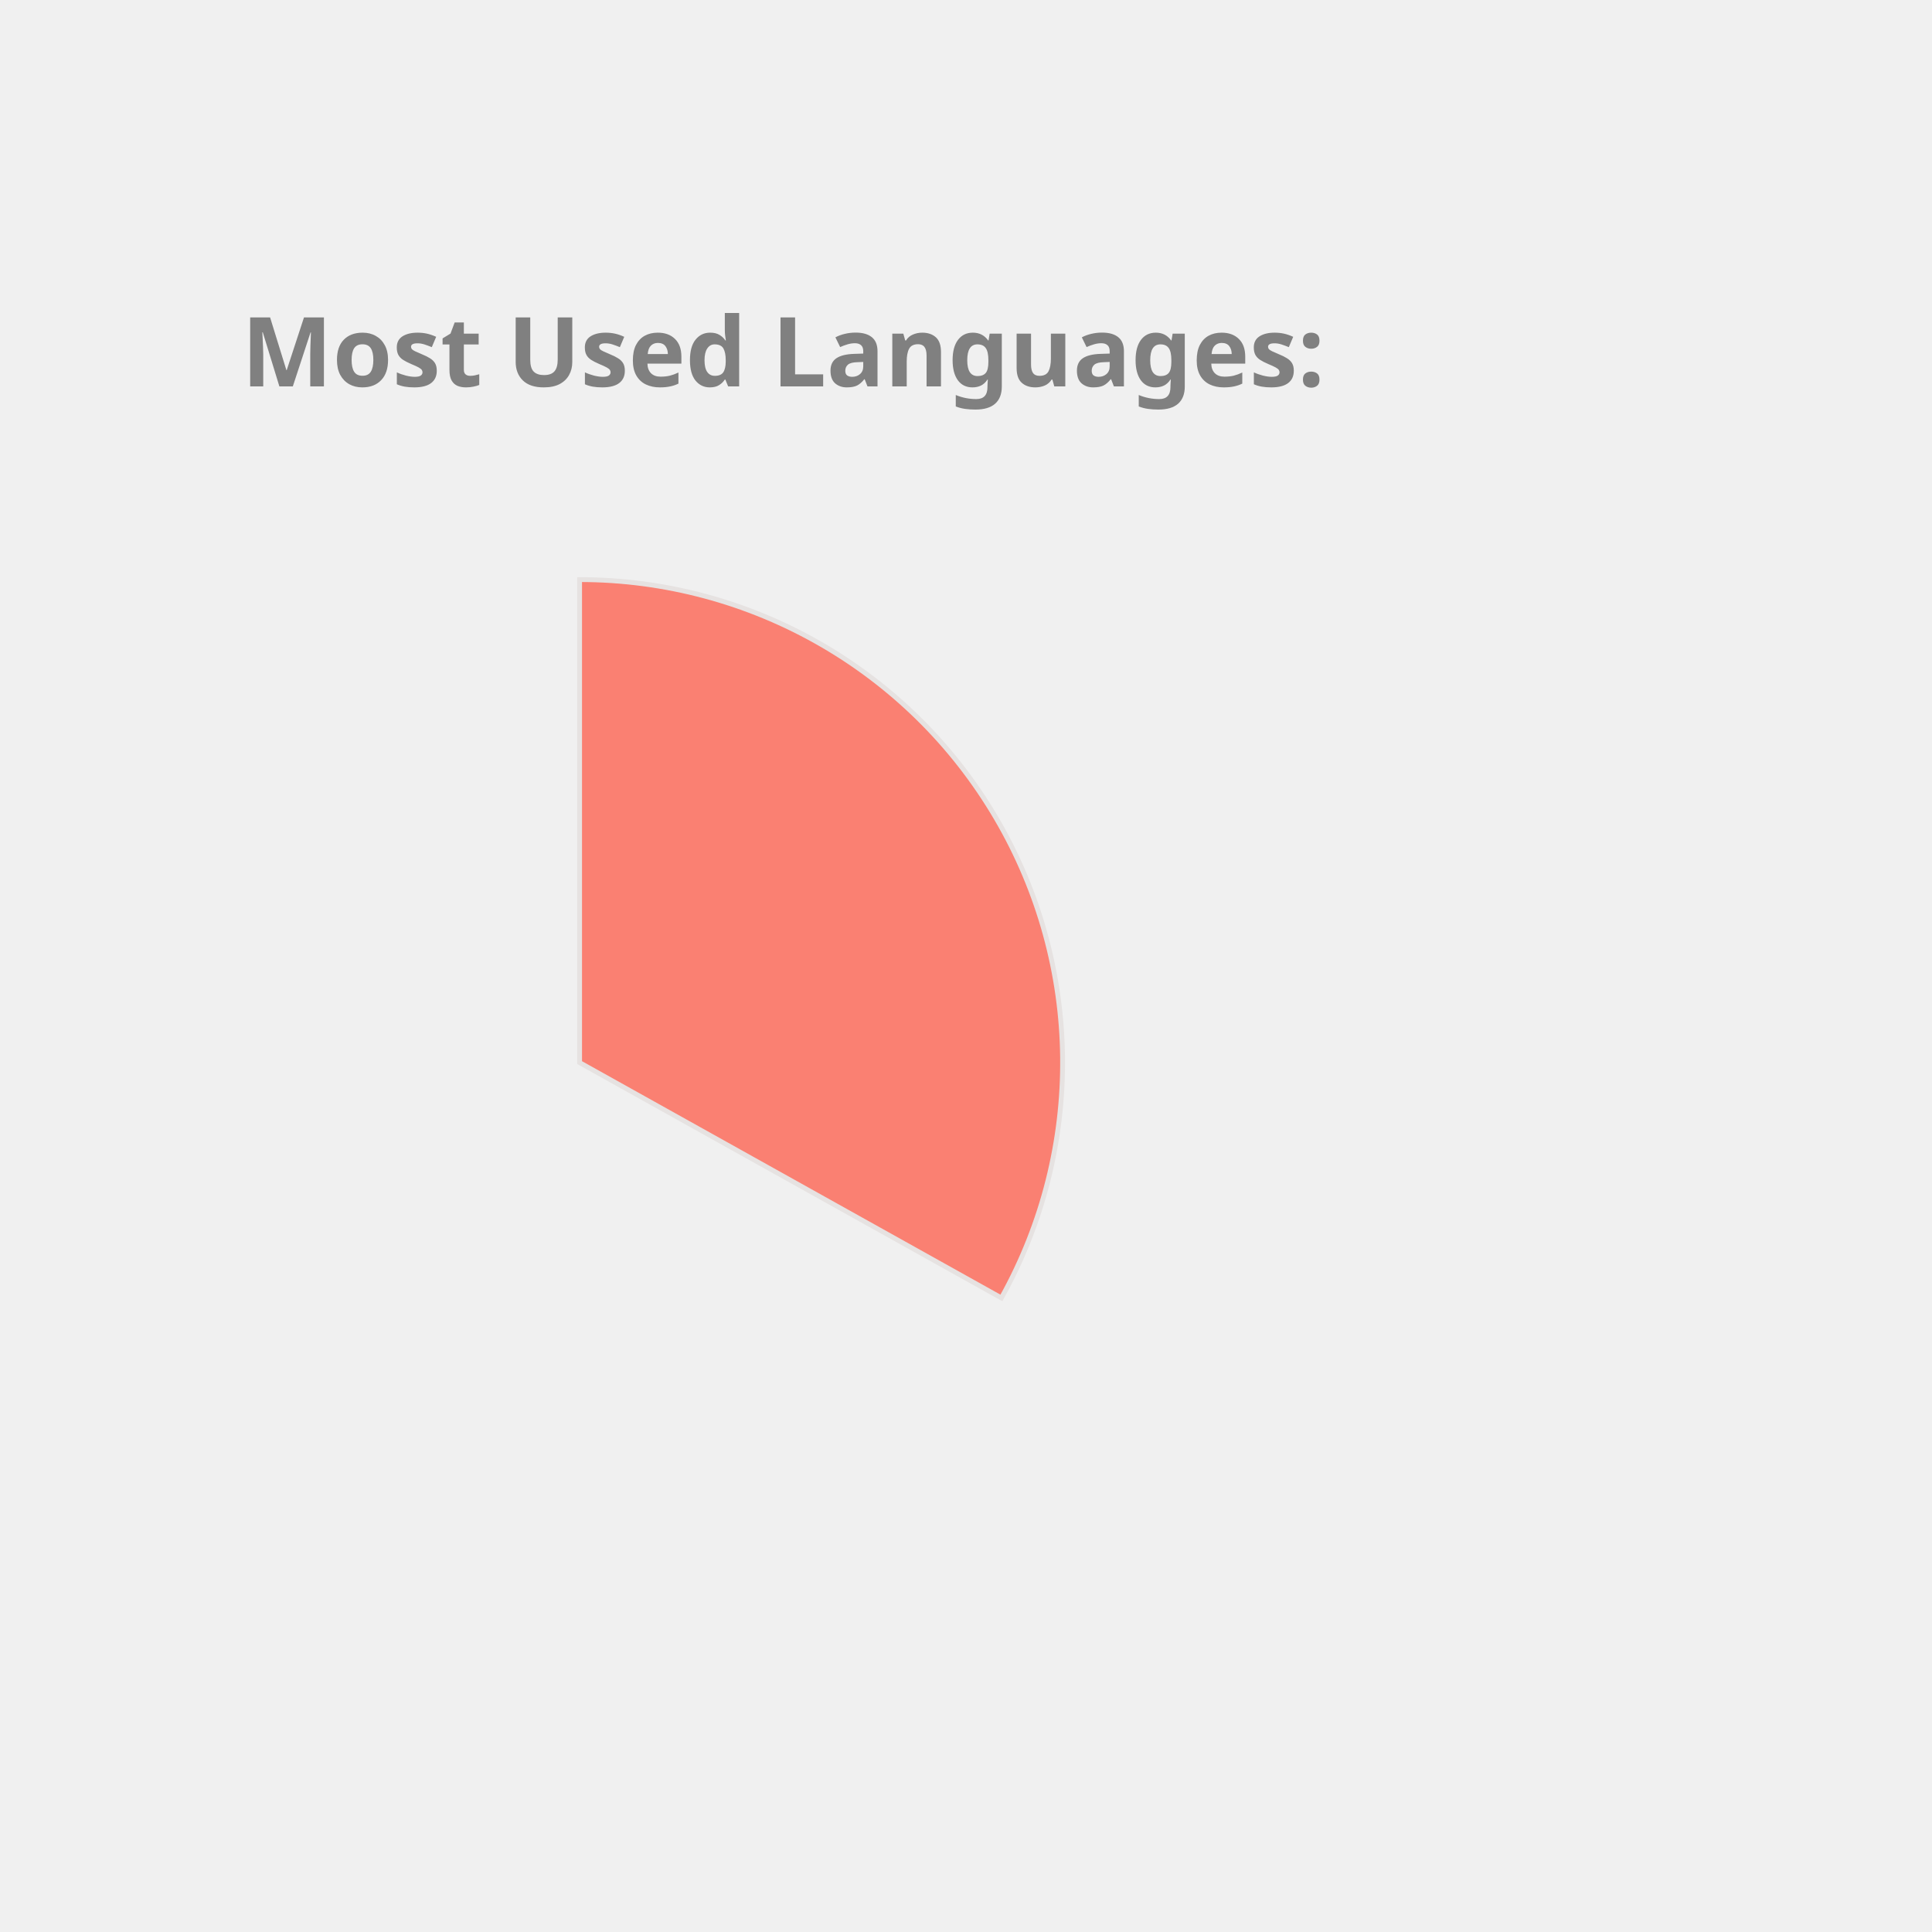
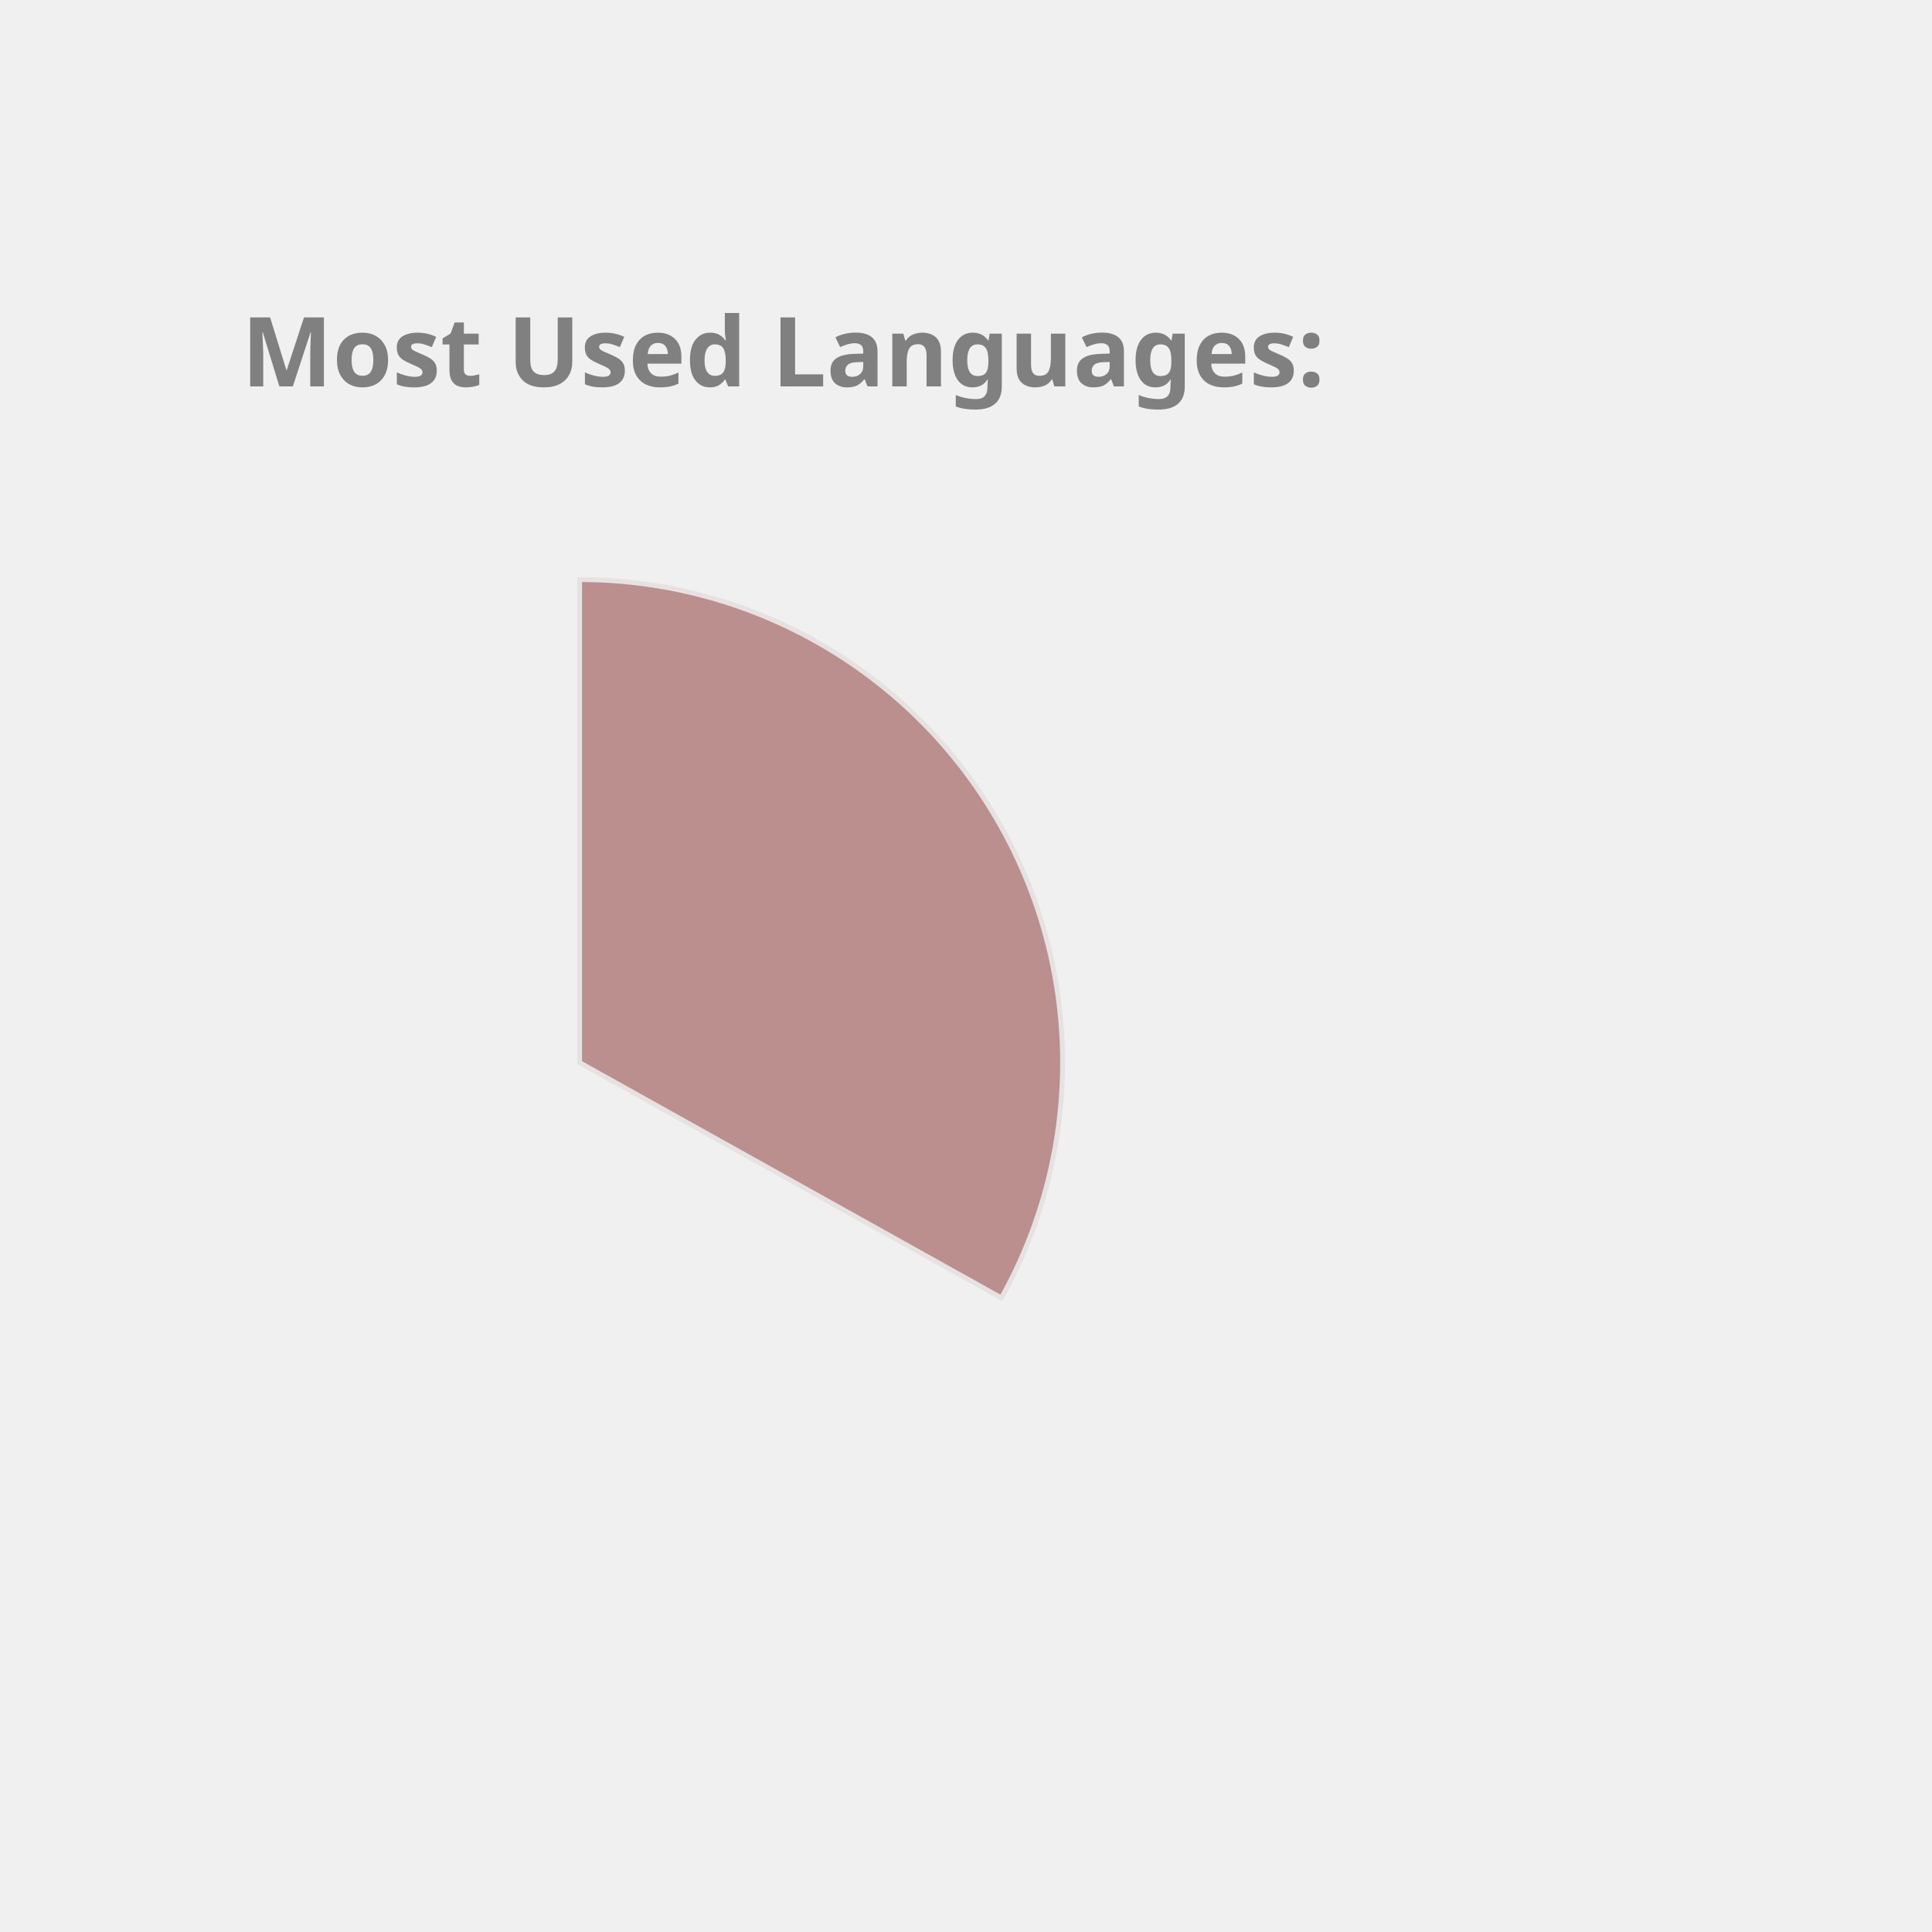
<svg xmlns="http://www.w3.org/2000/svg" height="350px" width="350px" viewBox="0 0 400 400">
  <style> 
        .label {
                font: bold 20px sans-serif;
                color: #404040;
                -webkit-text-stroke: 1px white;
        }

        path {
                stroke: #E6E2E1;
                stroke-width: 1px;
                transform: translate(60px, 100px);
        }

        .path_1 {
                animation: fadeIn 5s linear forwards;
        }

        .path_2 {
                transform: scale(0);
                animation: fadeIn 5s linear forwards 5s;
        }


        
        .path_3 {
                transform: scale(0);
                animation: fadeIn 5s linear forwards 10s;
        }


        .path_4 {
                transform: scale(0);
                animation: fadeIn 5s linear forwards 15s;
        }

        .path_5 {
                transform: scale(0);
                animation: fadeIn 5s linear forwards 20s;
        }

        .path_6 {
                transform: scale(0);
                animation: fadeIn 5s linear forwards 25s;
        }

        .path_7 {
                transform: scale(0);
                animation: fadeIn 5s linear forwards 30s;
        }

        .path_8 {
                transform: scale(0);
                animation: fadeIn 5s linear forwards 35s;
        }

        .path_9 {
                transform: scale(0);
                animation: fadeIn 5s linear forwards 40s;
        }

        .path_10 {
                transform: scale(0);
                animation: fadeIn 5s linear forwards 45s;
        }

        @keyframes fadeIn {
                0% {                        
                        transform: translate(250px, 300px) rotate(0deg) scale(0);
                        
                }
                50% {
                        transform: translate(150px, 220px) rotate(180deg) scale(0.5);
                        
                }
                
                100% {
                        transform: translate(60px, 120px) rotate(360deg) scale(1);
                        
                }
        }
        .txt_1 {
                opacity: 0;
                animation: txtShow 5s linear forwards 0s;
        }

        .txt_2 {
                opacity: 0;
                animation: txtShow 5s linear forwards 5s;
        }

        .txt_3 {
                opacity: 0;
                animation: txtShow 5s linear forwards 10s;
        }

        .txt_4 {
                opacity: 0;
                animation: txtShow 5s linear forwards 15s;
        }

        .txt_5 {
                opacity: 0;
                animation: txtShow 5s linear forwards 20s;
        }

        .txt_6 {
                opacity: 0;
                animation: txtShow 5s linear forwards 25s;
        }

        .txt_7 {
                opacity: 0;
                animation: txtShow 5s linear forwards 30s;
        }

        .txt_8 {
                opacity: 0;
                animation: txtShow 5s linear forwards 35s;
        }

        .txt_9 {
                opacity: 0;
                animation: txtShow 5s linear forwards 40s;
        }

        .txt_10 {
                opacity: 0;
                animation: txtShow 5s linear forwards 45s;
        }

        @keyframes txtShow {
                0% {                        
                        opacity: 0;
                        transform: translate(0px, 0px) scale(0);
                }
                100% {
                        opacity: 1;
                        transform: translate(0px, 0px) scale(1);
                        
                }
        }
</style>
-   <path class="path_1" d="M 60,120 L 60,20 A 100,100 0 0 1 147.326,168.725 Z" fill="Salmon" stroke="#fff" stroke-width="2" />
-   <text class="txt_1" x="260" y="150" fill="Salmon" stroke="Salmon" stroke-width="1">Java</text>
-   <path class="path_2" d="M 60,120 L 147.326,168.725 A 100,100 0 0 1 -17.051,183.742 Z" fill="DodgerBlue" stroke="#fff" stroke-width="2" />
-   <text class="txt_2" x="260" y="170" fill="DodgerBlue" stroke="DodgerBlue" stroke-width="1">TypeScript</text>
-   <path class="path_3" d="M 60,120 L -17.051,183.742 A 100,100 0 0 1 -26.392,69.638 Z" fill="Coral" stroke="#fff" stroke-width="2" />
-   <text class="txt_3" x="260" y="190" fill="Coral" stroke="Coral" stroke-width="1">JavaScript</text>
-   <path class="path_4" d="M 60,120 L -26.392,69.638 A 100,100 0 0 1 -7.995,46.674 Z" fill="CornflowerBlue" stroke="#fff" stroke-width="2" />
-   <text class="txt_4" x="260" y="210" fill="CornflowerBlue" stroke="CornflowerBlue" stroke-width="1">HTML</text>
-   <path class="path_5" d="M 60,120 L -7.995,46.674 A 100,100 0 0 1 12.93,31.771 Z" fill="RosyBrown" stroke="#fff" stroke-width="2" />
-   <text class="txt_5" x="260" y="230" fill="RosyBrown" stroke="RosyBrown" stroke-width="1">CSS</text>
-   <path class="path_6" d="M 60,120 L 12.93,31.771 A 100,100 0 0 1 34.523,23.3 Z" fill="RoyalBlue" stroke="#fff" stroke-width="2" />
-   <text class="txt_6" x="260" y="250" fill="RoyalBlue" stroke="RoyalBlue" stroke-width="1">Sass</text>
-   <path class="path_7" d="M 60,120 L 34.523,23.3 A 100,100 0 0 1 43.117,21.436 Z" fill="DarkKhaki" stroke="#fff" stroke-width="2" />
-   <text class="txt_7" x="260" y="270" fill="DarkKhaki" stroke="DarkKhaki" stroke-width="1">Python</text>
-   <path class="path_8" d="M 60,120 L 43.117,21.436 A 100,100 0 0 1 51.215,20.387 Z" fill="Gold" stroke="#fff" stroke-width="2" />
-   <text class="txt_8" x="260" y="290" fill="Gold" stroke="Gold" stroke-width="1">Batchfile</text>
-   <path class="path_9" d="M 60,120 L 51.215,20.387 A 100,100 0 0 1 54.976,20.126 Z" fill="IndianRed" stroke="#fff" stroke-width="2" />
-   <text class="txt_9" x="260" y="310" fill="IndianRed" stroke="IndianRed" stroke-width="1">Mustache</text>
-   <path class="path_10" d="M 60,120 L 54.976,20.126 A 100,100 0 0 1 58.743,20.008 Z" fill="MediumAquaMarine" stroke="#fff" stroke-width="2" />
-   <text class="txt_10" x="260" y="330" fill="MediumAquaMarine" stroke="MediumAquaMarine" stroke-width="1">SCSS</text>
+   <path class="path_1" d="M 60,120 L 60,20 A 100,100 0 0 1 147.326,168.725 Z" fill="RosyBrown" stroke="#fff" stroke-width="2" />
+   <text class="txt_1" x="260" y="150" fill="RosyBrown" stroke="RosyBrown" stroke-width="1">Java</text>
+   <path class="path_2" d="M 60,120 L 147.326,168.725 A 100,100 0 0 1 -17.051,183.742 Z" fill="MediumSlateBlue" stroke="#fff" stroke-width="2" />
+   <text class="txt_2" x="260" y="170" fill="MediumSlateBlue" stroke="MediumSlateBlue" stroke-width="1">TypeScript</text>
+   <path class="path_3" d="M 60,120 L -17.051,183.742 A 100,100 0 0 1 -26.392,69.638 Z" fill="MediumAquaMarine" stroke="#fff" stroke-width="2" />
+   <text class="txt_3" x="260" y="190" fill="MediumAquaMarine" stroke="MediumAquaMarine" stroke-width="1">JavaScript</text>
+   <path class="path_4" d="M 60,120 L -26.392,69.638 A 100,100 0 0 1 -7.995,46.674 Z" fill="Gold" stroke="#fff" stroke-width="2" />
+   <text class="txt_4" x="260" y="210" fill="Gold" stroke="Gold" stroke-width="1">HTML</text>
+   <path class="path_5" d="M 60,120 L -7.995,46.674 A 100,100 0 0 1 12.93,31.771 Z" fill="MediumTurquoise" stroke="#fff" stroke-width="2" />
+   <text class="txt_5" x="260" y="230" fill="MediumTurquoise" stroke="MediumTurquoise" stroke-width="1">CSS</text>
+   <path class="path_6" d="M 60,120 L 12.93,31.771 A 100,100 0 0 1 34.523,23.3 Z" fill="Tomato" stroke="#fff" stroke-width="2" />
+   <text class="txt_6" x="260" y="250" fill="Tomato" stroke="Tomato" stroke-width="1">Sass</text>
+   <path class="path_7" d="M 60,120 L 34.523,23.3 A 100,100 0 0 1 43.117,21.436 Z" fill="Chocolate" stroke="#fff" stroke-width="2" />
+   <text class="txt_7" x="260" y="270" fill="Chocolate" stroke="Chocolate" stroke-width="1">Python</text>
+   <path class="path_8" d="M 60,120 L 43.117,21.436 A 100,100 0 0 1 51.215,20.387 Z" fill="DodgerBlue" stroke="#fff" stroke-width="2" />
+   <text class="txt_8" x="260" y="290" fill="DodgerBlue" stroke="DodgerBlue" stroke-width="1">Batchfile</text>
+   <path class="path_9" d="M 60,120 L 51.215,20.387 A 100,100 0 0 1 54.976,20.126 Z" fill="LightSeaGreen" stroke="#fff" stroke-width="2" />
+   <text class="txt_9" x="260" y="310" fill="LightSeaGreen" stroke="LightSeaGreen" stroke-width="1">Mustache</text>
+   <path class="path_10" d="M 60,120 L 54.976,20.126 A 100,100 0 0 1 58.743,20.008 Z" fill="SteelBlue" stroke="#fff" stroke-width="2" />
+   <text class="txt_10" x="260" y="330" fill="SteelBlue" stroke="SteelBlue" stroke-width="1">SCSS</text>
  <g class="label">
    <text x="50" y="80" fill="grey">Most Used Languages:</text>
  </g>
</svg>
